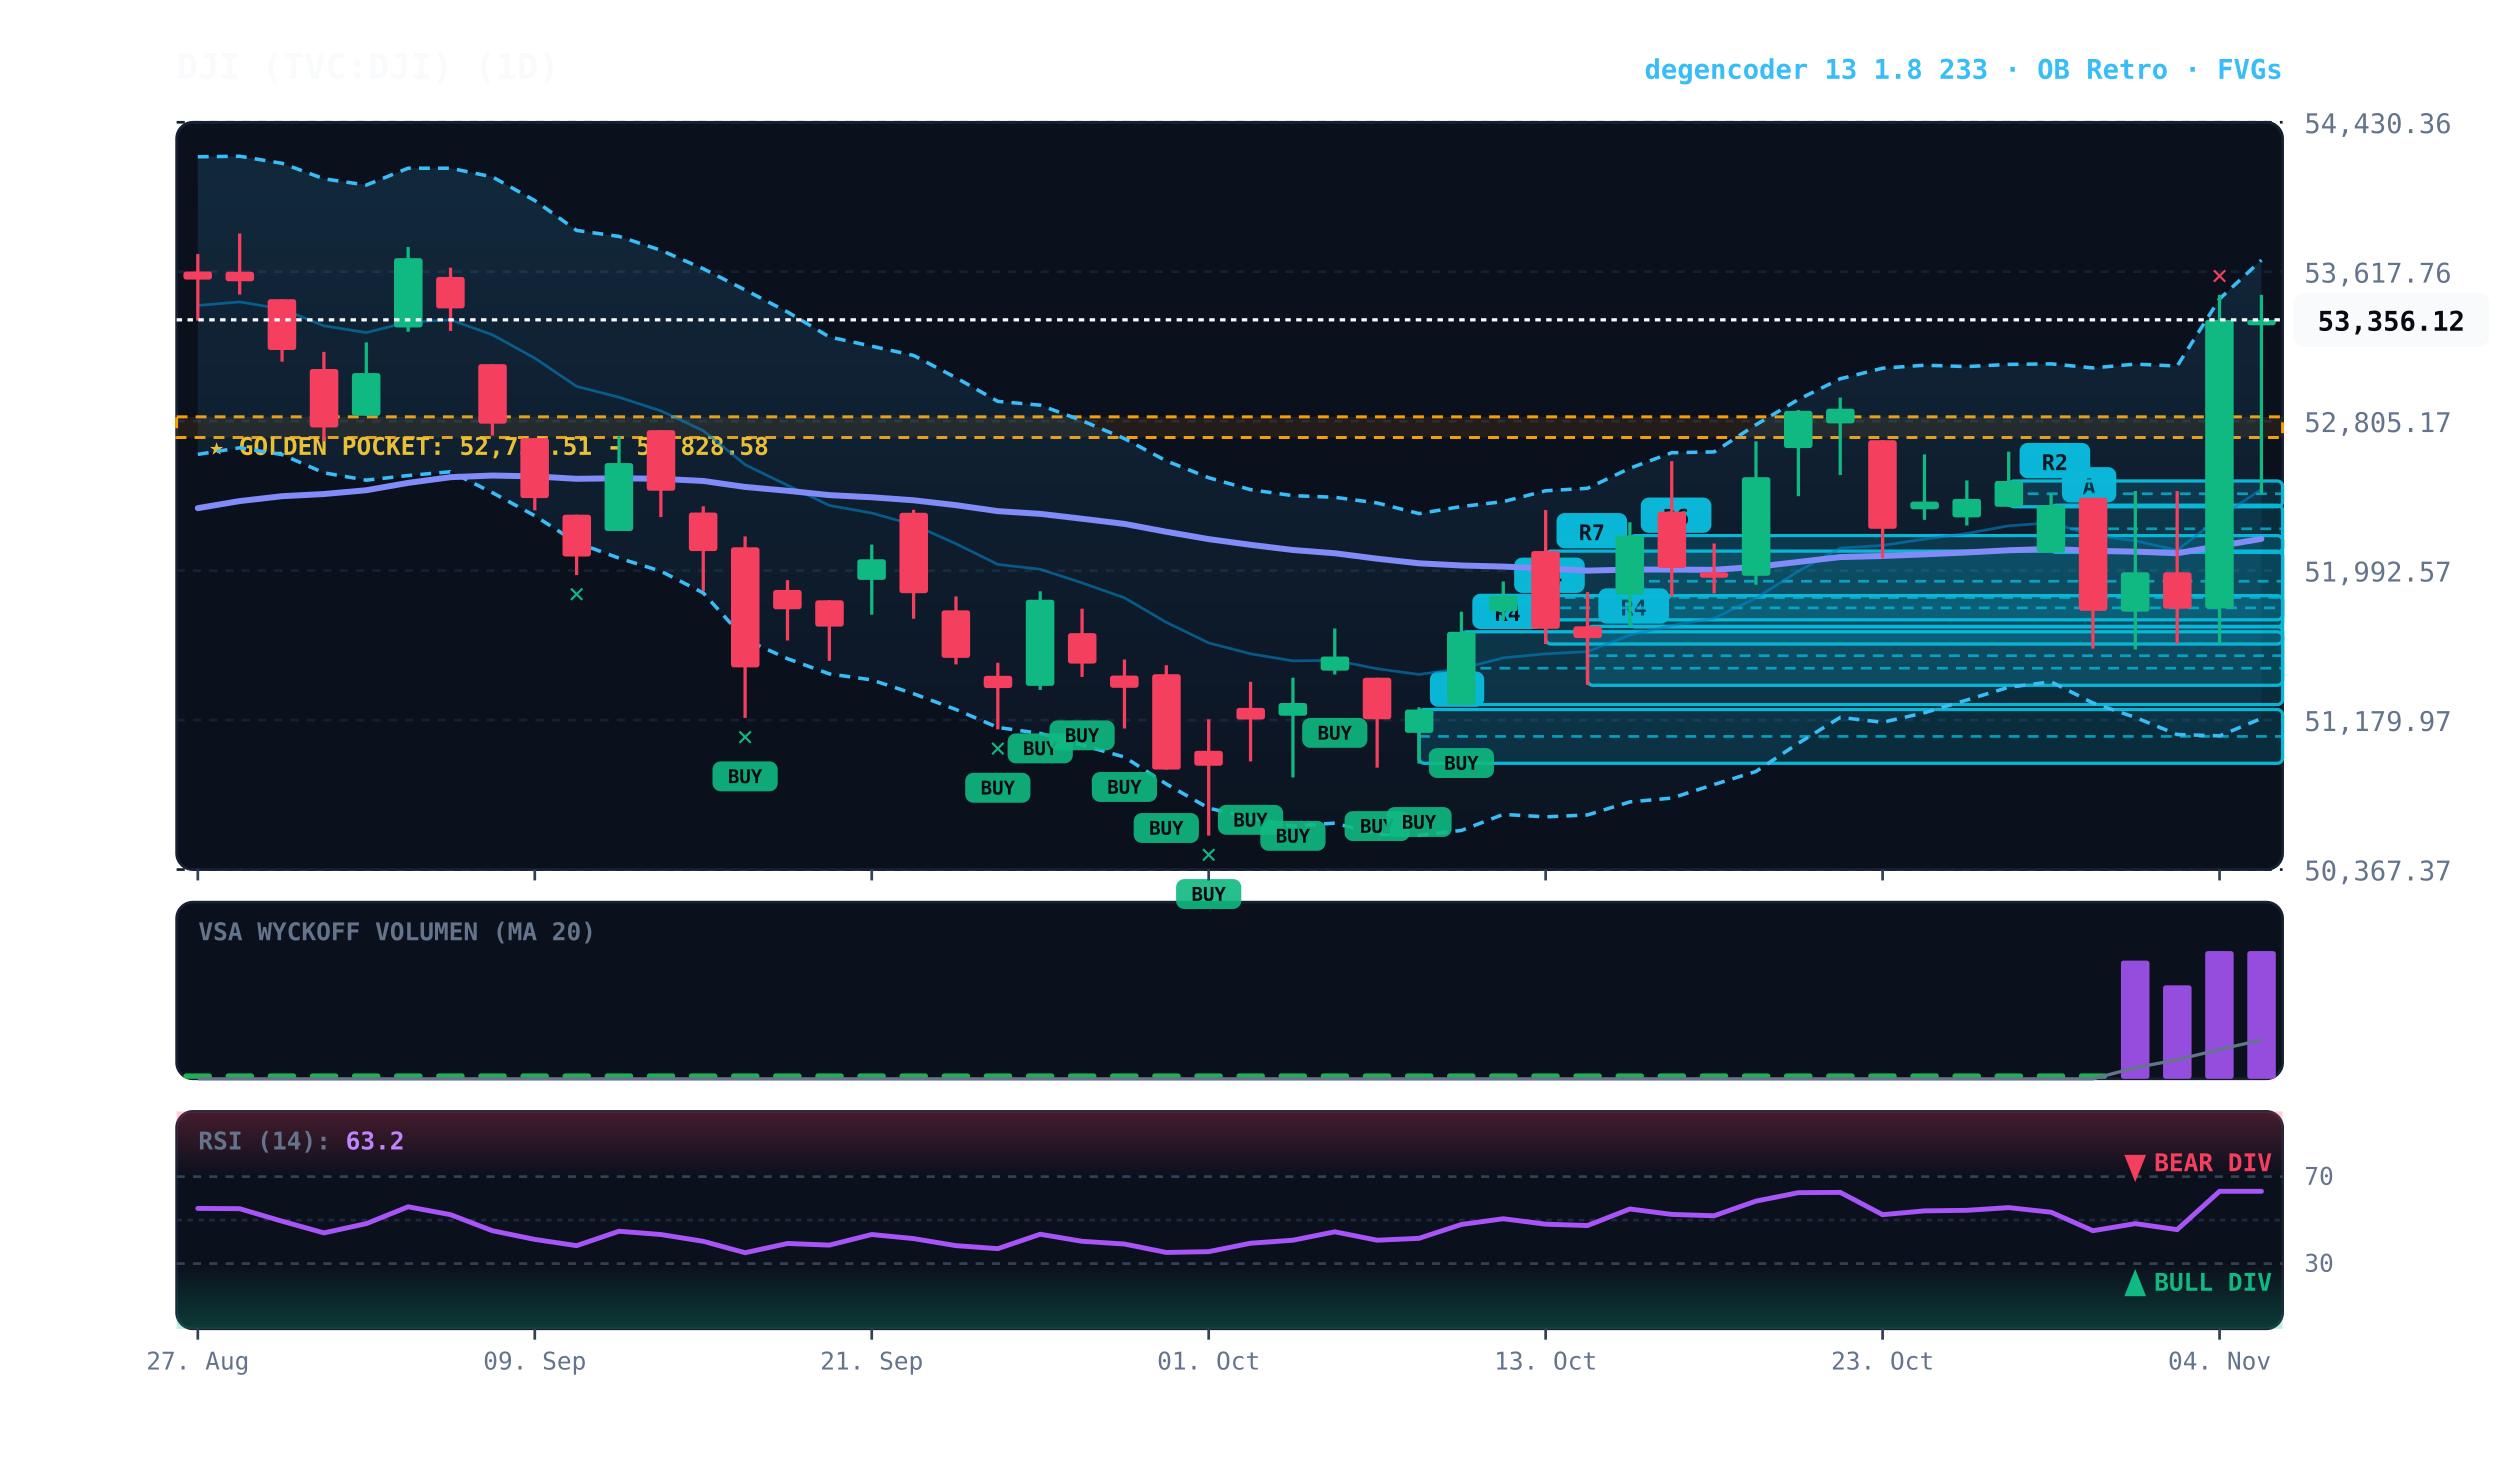
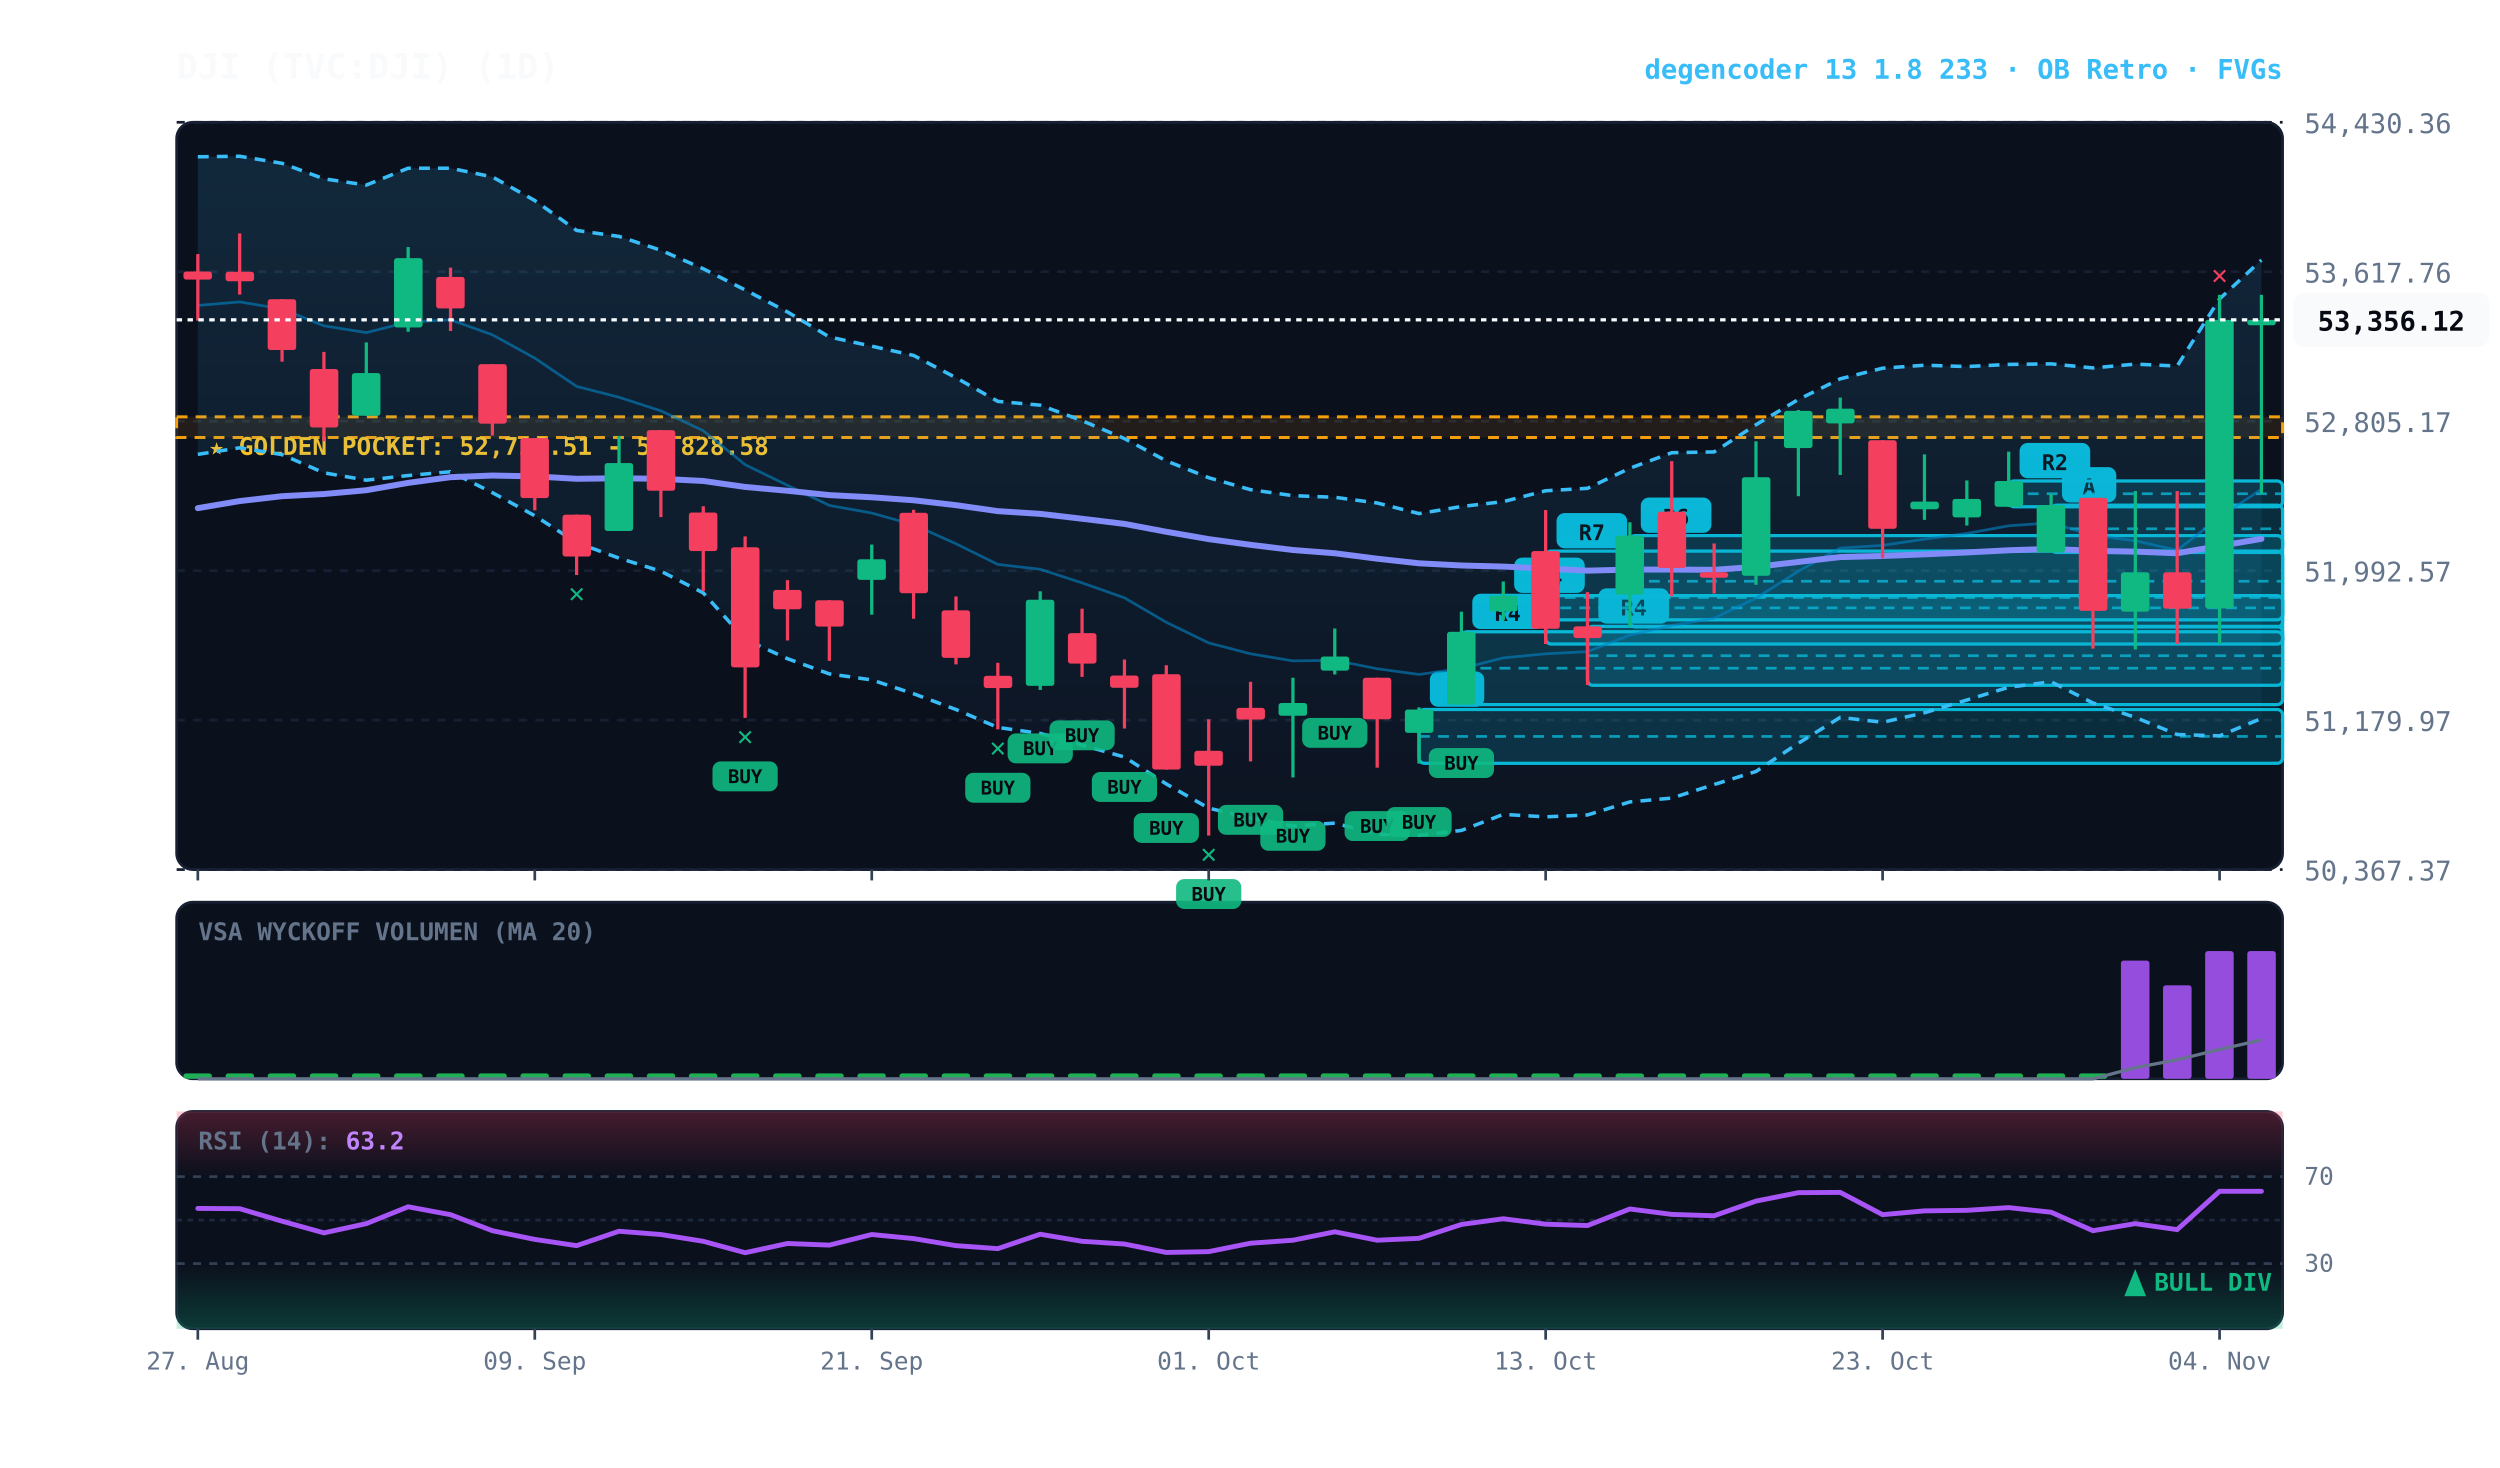
<svg xmlns="http://www.w3.org/2000/svg" viewBox="0 0 920 540" width="100%" height="100%" style="background:#070a13; font-family:'JetBrains Mono', monospace;">
  <defs>
    <linearGradient id="cloud-grad" x1="0%" y1="0%" x2="0%" y2="100%">
      <stop offset="0%" stop-color="#38bdf8" stop-opacity="0.14" />
      <stop offset="100%" stop-color="#38bdf8" stop-opacity="0.02" />
    </linearGradient>
    <linearGradient id="rsi-overbought" x1="0%" y1="0%" x2="0%" y2="100%">
      <stop offset="0%" stop-color="#f43f5e" stop-opacity="0.25" />
      <stop offset="100%" stop-color="#f43f5e" stop-opacity="0.0" />
    </linearGradient>
    <linearGradient id="rsi-oversold" x1="0%" y1="0%" x2="0%" y2="100%">
      <stop offset="0%" stop-color="#10b981" stop-opacity="0.0" />
      <stop offset="100%" stop-color="#10b981" stop-opacity="0.25" />
    </linearGradient>
  </defs>
  <rect x="65" y="45" width="775" height="275" fill="#0b101d" rx="6" stroke="#172033" stroke-width="1" />
  <rect x="65" y="332" width="775" height="65" fill="#0b101d" rx="6" stroke="#172033" stroke-width="1" />
  <rect x="65" y="409" width="775" height="80" fill="#0b101d" rx="6" stroke="#172033" stroke-width="1" />
  <line x1="65" y1="320.0" x2="840" y2="320.0" stroke="#172033" stroke-dasharray="3,3" stroke-width="1" />
  <text x="848" y="324.0" fill="#64748b" font-size="10" text-anchor="start">50,367.37</text>
  <line x1="65" y1="265.0" x2="840" y2="265.0" stroke="#172033" stroke-dasharray="3,3" stroke-width="1" />
  <text x="848" y="269.0" fill="#64748b" font-size="10" text-anchor="start">51,179.97</text>
  <line x1="65" y1="210.0" x2="840" y2="210.0" stroke="#172033" stroke-dasharray="3,3" stroke-width="1" />
  <text x="848" y="214.0" fill="#64748b" font-size="10" text-anchor="start">51,992.57</text>
  <line x1="65" y1="155.0" x2="840" y2="155.0" stroke="#172033" stroke-dasharray="3,3" stroke-width="1" />
  <text x="848" y="159.0" fill="#64748b" font-size="10" text-anchor="start">52,805.17</text>
  <line x1="65" y1="100.0" x2="840" y2="100.0" stroke="#172033" stroke-dasharray="3,3" stroke-width="1" />
  <text x="848" y="104.0" fill="#64748b" font-size="10" text-anchor="start">53,617.76</text>
  <line x1="65" y1="45.0" x2="840" y2="45.0" stroke="#172033" stroke-dasharray="3,3" stroke-width="1" />
  <text x="848" y="49.0" fill="#64748b" font-size="10" text-anchor="start">54,430.36</text>
  <rect x="65" y="153.4" width="775" height="7.6" fill="rgba(245, 158, 11, 0.10)" stroke="#f59e0b" stroke-dasharray="4,3" stroke-width="1.1" />
  <text x="77" y="167.4" fill="#fbbf24" font-size="9" font-weight="bold">★ GOLDEN POCKET: 52,716.51 - 52,828.58</text>
  <rect x="754.8" y="185.9" width="85.2" height="17.4" fill="rgba(6, 182, 212, 0.18)" stroke="#06b6d4" stroke-width="1.2" rx="2" />
  <line x1="754.8" y1="194.6" x2="840" y2="194.6" stroke="#06b6d4" stroke-dasharray="4,3" stroke-width="1.0" opacity="0.8" />
  <rect x="758.8" y="171.9" width="20" height="13" fill="#06b6d4" rx="3" />
  <text x="768.8" y="181.9" fill="#070a13" font-size="8" font-weight="bold" text-anchor="middle">A</text>
  <rect x="739.2" y="177.0" width="100.8" height="9.5" fill="rgba(6, 182, 212, 0.18)" stroke="#06b6d4" stroke-width="1.2" rx="2" />
  <line x1="739.2" y1="181.7" x2="840" y2="181.7" stroke="#06b6d4" stroke-dasharray="4,3" stroke-width="1.0" opacity="0.8" />
  <rect x="743.2" y="163.0" width="26" height="13" fill="#06b6d4" rx="3" />
  <text x="756.2" y="173.0" fill="#070a13" font-size="8" font-weight="bold" text-anchor="middle">R2</text>
  <rect x="599.8" y="197.1" width="240.2" height="33.6" fill="rgba(6, 182, 212, 0.18)" stroke="#06b6d4" stroke-width="1.2" rx="2" />
  <line x1="599.8" y1="213.9" x2="840" y2="213.9" stroke="#06b6d4" stroke-dasharray="4,3" stroke-width="1.0" opacity="0.8" />
  <rect x="603.8" y="183.1" width="26" height="13" fill="#06b6d4" rx="3" />
  <text x="616.8" y="193.1" fill="#070a13" font-size="8" font-weight="bold" text-anchor="middle">R6</text>
  <rect x="584.2" y="230.5" width="255.8" height="21.7" fill="rgba(6, 182, 212, 0.18)" stroke="#06b6d4" stroke-width="1.2" rx="2" />
  <line x1="584.2" y1="241.3" x2="840" y2="241.3" stroke="#06b6d4" stroke-dasharray="4,3" stroke-width="1.0" opacity="0.8" />
  <rect x="588.2" y="216.5" width="26" height="13" fill="#06b6d4" rx="3" />
  <text x="601.2" y="226.5" fill="#070a13" font-size="8" font-weight="bold" text-anchor="middle">R4</text>
  <rect x="568.8" y="202.8" width="271.2" height="34.2" fill="rgba(6, 182, 212, 0.18)" stroke="#06b6d4" stroke-width="1.2" rx="2" />
  <line x1="568.8" y1="219.9" x2="840" y2="219.9" stroke="#06b6d4" stroke-dasharray="4,3" stroke-width="1.0" opacity="0.8" />
  <rect x="572.8" y="188.8" width="26" height="13" fill="#06b6d4" rx="3" />
  <text x="585.8" y="198.8" fill="#070a13" font-size="8" font-weight="bold" text-anchor="middle">R7</text>
  <rect x="553.2" y="219.2" width="286.8" height="8.9" fill="rgba(6, 182, 212, 0.18)" stroke="#06b6d4" stroke-width="1.2" rx="2" />
  <line x1="553.2" y1="223.7" x2="840" y2="223.7" stroke="#06b6d4" stroke-dasharray="4,3" stroke-width="1.0" opacity="0.8" />
  <rect x="557.2" y="205.2" width="26" height="13" fill="#06b6d4" rx="3" />
  <text x="570.2" y="215.2" fill="#070a13" font-size="8" font-weight="bold" text-anchor="middle">R4</text>
  <rect x="537.8" y="232.5" width="302.2" height="26.8" fill="rgba(6, 182, 212, 0.18)" stroke="#06b6d4" stroke-width="1.2" rx="2" />
  <line x1="537.8" y1="245.9" x2="840" y2="245.9" stroke="#06b6d4" stroke-dasharray="4,3" stroke-width="1.0" opacity="0.8" />
  <rect x="541.8" y="218.5" width="26" height="13" fill="#06b6d4" rx="3" />
  <text x="554.8" y="228.5" fill="#070a13" font-size="8" font-weight="bold" text-anchor="middle">R4</text>
  <rect x="522.2" y="261.1" width="317.8" height="19.8" fill="rgba(6, 182, 212, 0.18)" stroke="#06b6d4" stroke-width="1.2" rx="2" />
  <line x1="522.2" y1="271.0" x2="840" y2="271.0" stroke="#06b6d4" stroke-dasharray="4,3" stroke-width="1.0" opacity="0.8" />
  <rect x="526.2" y="247.1" width="20" height="13" fill="#06b6d4" rx="3" />
  <text x="536.2" y="257.1" fill="#070a13" font-size="8" font-weight="bold" text-anchor="middle">B</text>
  <polygon points="72.8,57.7 88.2,57.5 103.8,60.1 119.2,65.8 134.8,68.1 150.2,61.9 165.8,61.9 181.2,65.1 196.8,73.8 212.2,84.8 227.8,87.0 243.2,92.1 258.8,98.9 274.2,106.7 289.8,114.8 305.2,124.0 320.8,127.4 336.2,130.8 351.8,139.0 367.2,147.7 382.8,149.1 398.2,154.8 413.8,161.4 429.2,169.6 444.8,175.8 460.2,180.2 475.8,182.4 491.2,183.0 506.8,185.1 522.2,189.0 537.8,186.4 553.2,184.6 568.8,180.6 584.2,179.7 599.8,172.3 615.2,166.6 630.8,166.3 646.2,156.3 661.8,147.0 677.2,139.4 692.8,135.5 708.2,134.4 723.8,134.9 739.2,134.1 754.8,133.9 770.2,135.4 785.8,134.0 801.2,134.7 816.8,110.0 832.2,95.7 832.2,264.4 816.8,270.8 801.2,270.3 785.8,264.0 770.2,258.7 754.8,250.9 739.2,252.9 723.8,257.6 708.2,262.3 692.8,265.8 677.2,264.0 661.8,273.5 646.2,283.9 630.8,288.7 615.2,293.7 599.8,295.1 584.2,299.9 568.8,300.6 553.2,299.7 537.8,305.6 522.2,307.4 506.8,307.0 491.2,302.9 475.8,304.0 460.2,301.0 444.8,297.4 429.2,288.5 413.8,278.6 398.2,274.2 382.8,269.9 367.2,267.7 351.8,261.1 336.2,255.3 320.8,250.2 305.2,248.0 289.8,242.4 274.2,235.3 258.8,218.2 243.2,210.2 227.8,205.4 212.2,199.7 196.8,189.8 181.2,181.3 165.8,173.6 150.2,175.0 134.8,176.7 119.2,174.0 103.8,167.3 88.2,164.8 72.8,167.2" fill="url(#cloud-grad)" />
  <polyline points="72.8,57.7 88.2,57.5 103.8,60.1 119.2,65.8 134.8,68.1 150.2,61.9 165.8,61.9 181.2,65.1 196.8,73.8 212.2,84.8 227.8,87.0 243.2,92.1 258.8,98.9 274.2,106.7 289.8,114.8 305.2,124.0 320.8,127.4 336.2,130.8 351.8,139.0 367.2,147.7 382.8,149.1 398.2,154.8 413.8,161.4 429.2,169.6 444.8,175.8 460.2,180.2 475.8,182.4 491.2,183.0 506.8,185.1 522.2,189.0 537.8,186.4 553.2,184.6 568.8,180.6 584.2,179.7 599.8,172.3 615.2,166.6 630.8,166.3 646.2,156.3 661.8,147.0 677.2,139.4 692.8,135.5 708.2,134.4 723.8,134.9 739.2,134.1 754.8,133.9 770.2,135.4 785.8,134.0 801.2,134.7 816.8,110.0 832.2,95.7" fill="none" stroke="#38bdf8" stroke-width="1.3" stroke-dasharray="4,3" />
  <polyline points="72.8,167.2 88.2,164.8 103.8,167.3 119.2,174.0 134.8,176.7 150.2,175.0 165.8,173.6 181.2,181.3 196.8,189.8 212.2,199.7 227.8,205.4 243.2,210.2 258.8,218.2 274.2,235.3 289.8,242.4 305.2,248.0 320.8,250.2 336.2,255.3 351.8,261.1 367.2,267.7 382.8,269.9 398.2,274.2 413.8,278.6 429.2,288.5 444.8,297.4 460.2,301.0 475.8,304.0 491.2,302.9 506.8,307.0 522.2,307.4 537.8,305.6 553.2,299.7 568.8,300.6 584.2,299.9 599.8,295.1 615.2,293.7 630.8,288.7 646.2,283.9 661.8,273.5 677.2,264.0 692.8,265.8 708.2,262.3 723.8,257.6 739.2,252.9 754.8,250.9 770.2,258.7 785.8,264.0 801.2,270.3 816.8,270.8 832.2,264.4" fill="none" stroke="#38bdf8" stroke-width="1.3" stroke-dasharray="4,3" />
  <polyline points="72.8,112.4 88.2,111.1 103.8,113.7 119.2,119.9 134.8,122.4 150.2,118.5 165.8,117.7 181.2,123.2 196.8,131.8 212.2,142.2 227.8,146.2 243.2,151.2 258.8,158.5 274.2,171.0 289.8,178.6 305.2,186.0 320.8,188.8 336.2,193.1 351.8,200.1 367.2,207.7 382.8,209.5 398.2,214.5 413.8,220.0 429.2,229.0 444.8,236.6 460.2,240.6 475.8,243.2 491.2,243.0 506.8,246.1 522.2,248.2 537.8,246.0 553.2,242.1 568.8,240.6 584.2,239.8 599.8,233.7 615.2,230.2 630.8,227.5 646.2,220.1 661.8,210.2 677.2,201.7 692.8,200.7 708.2,198.4 723.8,196.3 739.2,193.5 754.8,192.4 770.2,197.0 785.8,199.0 801.2,202.5 816.8,190.4 832.2,180.0" fill="none" stroke="#0284c7" stroke-width="1.0" stroke-opacity="0.6" />
  <polyline points="72.8,187.0 88.2,184.4 103.8,182.6 119.2,181.8 134.8,180.4 150.2,177.7 165.8,175.6 181.2,175.0 196.8,175.3 212.2,176.2 227.8,176.0 243.2,176.2 258.8,177.0 274.2,179.2 289.8,180.6 305.2,182.2 320.8,183.0 336.2,184.1 351.8,185.9 367.2,188.1 382.8,189.1 398.2,190.9 413.8,192.8 429.2,195.7 444.8,198.4 460.2,200.5 475.8,202.4 491.2,203.6 506.8,205.6 522.2,207.3 537.8,208.1 553.2,208.5 568.8,209.2 584.2,210.0 599.8,209.6 615.2,209.6 630.8,209.7 646.2,208.6 661.8,206.8 677.2,205.0 692.8,204.6 708.2,204.0 723.8,203.3 739.2,202.5 754.8,202.0 770.2,202.7 785.8,203.0 801.2,203.6 816.8,200.9 832.2,198.3" fill="none" stroke="#818cf8" stroke-width="2.2" stroke-linecap="round" />
  <line x1="72.8" y1="93.5" x2="72.8" y2="118.0" stroke="#f43f5e" stroke-width="1.2" />
  <rect x="67.5" y="99.9" width="10.5" height="3.0" fill="#f43f5e" rx="1" />
  <line x1="88.2" y1="85.9" x2="88.2" y2="108.4" stroke="#f43f5e" stroke-width="1.2" />
  <rect x="83.0" y="100.0" width="10.5" height="3.5" fill="#f43f5e" rx="1" />
  <line x1="103.8" y1="110.1" x2="103.8" y2="133.1" stroke="#f43f5e" stroke-width="1.2" />
  <rect x="98.5" y="110.1" width="10.5" height="18.7" fill="#f43f5e" rx="1" />
  <line x1="119.2" y1="129.5" x2="119.2" y2="162.4" stroke="#f43f5e" stroke-width="1.2" />
  <rect x="114.0" y="135.8" width="10.5" height="21.5" fill="#f43f5e" rx="1" />
  <line x1="134.8" y1="126.0" x2="134.8" y2="153.0" stroke="#10b981" stroke-width="1.2" />
  <rect x="129.5" y="137.3" width="10.5" height="15.7" fill="#10b981" rx="1" />
  <line x1="150.2" y1="90.9" x2="150.2" y2="122.1" stroke="#10b981" stroke-width="1.2" />
  <rect x="145.0" y="95.0" width="10.5" height="25.5" fill="#10b981" rx="1" />
  <line x1="165.8" y1="98.5" x2="165.8" y2="121.8" stroke="#f43f5e" stroke-width="1.2" />
  <rect x="160.5" y="101.9" width="10.5" height="11.6" fill="#f43f5e" rx="1" />
  <line x1="181.2" y1="134.0" x2="181.2" y2="160.3" stroke="#f43f5e" stroke-width="1.2" />
  <rect x="176.0" y="134.0" width="10.5" height="21.9" fill="#f43f5e" rx="1" />
  <line x1="196.8" y1="161.2" x2="196.8" y2="187.8" stroke="#f43f5e" stroke-width="1.2" />
  <rect x="191.5" y="161.2" width="10.5" height="22.1" fill="#f43f5e" rx="1" />
  <line x1="212.2" y1="189.4" x2="212.2" y2="211.6" stroke="#f43f5e" stroke-width="1.2" />
  <rect x="207.0" y="189.4" width="10.5" height="15.4" fill="#f43f5e" rx="1" />
  <text x="212.2" y="221.6" fill="#10b981" font-size="10" font-weight="bold" text-anchor="middle">✕</text>
  <line x1="227.8" y1="160.4" x2="227.8" y2="195.3" stroke="#10b981" stroke-width="1.2" />
  <rect x="222.5" y="170.4" width="10.5" height="25.0" fill="#10b981" rx="1" />
  <line x1="243.2" y1="158.3" x2="243.2" y2="190.3" stroke="#f43f5e" stroke-width="1.2" />
  <rect x="238.0" y="158.3" width="10.5" height="22.3" fill="#f43f5e" rx="1" />
  <line x1="258.8" y1="186.3" x2="258.8" y2="217.5" stroke="#f43f5e" stroke-width="1.2" />
  <rect x="253.5" y="188.6" width="10.5" height="14.2" fill="#f43f5e" rx="1" />
  <line x1="274.2" y1="197.4" x2="274.2" y2="264.2" stroke="#f43f5e" stroke-width="1.2" />
  <rect x="269.0" y="201.4" width="10.5" height="44.2" fill="#f43f5e" rx="1" />
  <rect x="262.2" y="280.2" width="24" height="11" fill="#10b981" rx="3" opacity="0.9" />
  <text x="274.2" y="288.2" fill="#070a13" font-size="7" font-weight="bold" text-anchor="middle">BUY</text>
  <text x="274.2" y="274.2" fill="#10b981" font-size="10" font-weight="bold" text-anchor="middle">✕</text>
  <line x1="289.8" y1="213.5" x2="289.8" y2="235.7" stroke="#f43f5e" stroke-width="1.2" />
  <rect x="284.5" y="217.1" width="10.5" height="7.1" fill="#f43f5e" rx="1" />
  <line x1="305.2" y1="220.9" x2="305.2" y2="243.2" stroke="#f43f5e" stroke-width="1.2" />
  <rect x="300.0" y="220.9" width="10.5" height="9.7" fill="#f43f5e" rx="1" />
  <line x1="320.8" y1="200.4" x2="320.8" y2="226.2" stroke="#10b981" stroke-width="1.2" />
  <rect x="315.5" y="205.8" width="10.5" height="7.6" fill="#10b981" rx="1" />
  <line x1="336.2" y1="187.6" x2="336.2" y2="227.7" stroke="#f43f5e" stroke-width="1.2" />
  <rect x="331.0" y="188.7" width="10.5" height="29.6" fill="#f43f5e" rx="1" />
  <line x1="351.8" y1="219.5" x2="351.8" y2="244.5" stroke="#f43f5e" stroke-width="1.2" />
  <rect x="346.5" y="224.6" width="10.5" height="17.5" fill="#f43f5e" rx="1" />
  <line x1="367.2" y1="243.9" x2="367.2" y2="268.4" stroke="#f43f5e" stroke-width="1.2" />
  <rect x="362.0" y="248.7" width="10.5" height="4.5" fill="#f43f5e" rx="1" />
  <rect x="355.2" y="284.4" width="24" height="11" fill="#10b981" rx="3" opacity="0.9" />
  <text x="367.2" y="292.4" fill="#070a13" font-size="7" font-weight="bold" text-anchor="middle">BUY</text>
  <text x="367.2" y="278.4" fill="#10b981" font-size="10" font-weight="bold" text-anchor="middle">✕</text>
  <line x1="382.8" y1="217.6" x2="382.8" y2="253.9" stroke="#10b981" stroke-width="1.2" />
  <rect x="377.5" y="220.7" width="10.5" height="31.7" fill="#10b981" rx="1" />
  <rect x="370.8" y="269.9" width="24" height="11" fill="#10b981" rx="3" opacity="0.9" />
  <text x="382.8" y="277.9" fill="#070a13" font-size="7" font-weight="bold" text-anchor="middle">BUY</text>
  <line x1="398.2" y1="224.0" x2="398.2" y2="249.1" stroke="#f43f5e" stroke-width="1.2" />
  <rect x="393.0" y="233.0" width="10.5" height="11.2" fill="#f43f5e" rx="1" />
  <rect x="386.2" y="265.1" width="24" height="11" fill="#10b981" rx="3" opacity="0.9" />
  <text x="398.2" y="273.1" fill="#070a13" font-size="7" font-weight="bold" text-anchor="middle">BUY</text>
  <line x1="413.8" y1="242.7" x2="413.8" y2="268.1" stroke="#f43f5e" stroke-width="1.2" />
  <rect x="408.5" y="248.6" width="10.5" height="4.5" fill="#f43f5e" rx="1" />
  <rect x="401.8" y="284.1" width="24" height="11" fill="#10b981" rx="3" opacity="0.9" />
  <text x="413.8" y="292.1" fill="#070a13" font-size="7" font-weight="bold" text-anchor="middle">BUY</text>
  <line x1="429.2" y1="244.8" x2="429.2" y2="283.2" stroke="#f43f5e" stroke-width="1.2" />
  <rect x="424.0" y="248.1" width="10.5" height="35.1" fill="#f43f5e" rx="1" />
  <rect x="417.2" y="299.2" width="24" height="11" fill="#10b981" rx="3" opacity="0.9" />
  <text x="429.2" y="307.2" fill="#070a13" font-size="7" font-weight="bold" text-anchor="middle">BUY</text>
  <line x1="444.8" y1="264.7" x2="444.8" y2="307.5" stroke="#f43f5e" stroke-width="1.2" />
  <rect x="439.5" y="276.3" width="10.5" height="5.5" fill="#f43f5e" rx="1" />
  <rect x="432.8" y="323.5" width="24" height="11" fill="#10b981" rx="3" opacity="0.9" />
  <text x="444.8" y="331.5" fill="#070a13" font-size="7" font-weight="bold" text-anchor="middle">BUY</text>
  <text x="444.8" y="317.5" fill="#10b981" font-size="10" font-weight="bold" text-anchor="middle">✕</text>
  <line x1="460.2" y1="250.9" x2="460.2" y2="280.2" stroke="#f43f5e" stroke-width="1.2" />
  <rect x="455.0" y="260.5" width="10.5" height="4.3" fill="#f43f5e" rx="1" />
  <rect x="448.2" y="296.2" width="24" height="11" fill="#10b981" rx="3" opacity="0.9" />
  <text x="460.2" y="304.2" fill="#070a13" font-size="7" font-weight="bold" text-anchor="middle">BUY</text>
  <line x1="475.8" y1="249.4" x2="475.8" y2="286.1" stroke="#10b981" stroke-width="1.2" />
  <rect x="470.5" y="258.7" width="10.5" height="4.7" fill="#10b981" rx="1" />
  <rect x="463.8" y="302.1" width="24" height="11" fill="#10b981" rx="3" opacity="0.9" />
  <text x="475.8" y="310.1" fill="#070a13" font-size="7" font-weight="bold" text-anchor="middle">BUY</text>
  <line x1="491.2" y1="231.3" x2="491.2" y2="248.2" stroke="#10b981" stroke-width="1.2" />
  <rect x="486.0" y="241.6" width="10.5" height="5.2" fill="#10b981" rx="1" />
  <rect x="479.2" y="264.2" width="24" height="11" fill="#10b981" rx="3" opacity="0.9" />
  <text x="491.2" y="272.2" fill="#070a13" font-size="7" font-weight="bold" text-anchor="middle">BUY</text>
  <line x1="506.8" y1="249.4" x2="506.8" y2="282.5" stroke="#f43f5e" stroke-width="1.2" />
  <rect x="501.5" y="249.4" width="10.5" height="15.3" fill="#f43f5e" rx="1" />
  <rect x="494.8" y="298.5" width="24" height="11" fill="#10b981" rx="3" opacity="0.9" />
  <text x="506.8" y="306.5" fill="#070a13" font-size="7" font-weight="bold" text-anchor="middle">BUY</text>
  <line x1="522.2" y1="260.3" x2="522.2" y2="281.0" stroke="#10b981" stroke-width="1.2" />
  <rect x="517.0" y="261.1" width="10.5" height="8.6" fill="#10b981" rx="1" />
  <rect x="510.2" y="297.0" width="24" height="11" fill="#10b981" rx="3" opacity="0.9" />
  <text x="522.2" y="305.0" fill="#070a13" font-size="7" font-weight="bold" text-anchor="middle">BUY</text>
  <line x1="537.8" y1="225.1" x2="537.8" y2="259.3" stroke="#10b981" stroke-width="1.2" />
  <rect x="532.5" y="232.5" width="10.5" height="26.8" fill="#10b981" rx="1" />
  <rect x="525.8" y="275.3" width="24" height="11" fill="#10b981" rx="3" opacity="0.9" />
  <text x="537.8" y="283.3" fill="#070a13" font-size="7" font-weight="bold" text-anchor="middle">BUY</text>
  <line x1="553.2" y1="214.0" x2="553.2" y2="228.2" stroke="#10b981" stroke-width="1.2" />
  <rect x="548.0" y="219.2" width="10.5" height="5.8" fill="#10b981" rx="1" />
  <line x1="568.8" y1="187.7" x2="568.8" y2="237.0" stroke="#f43f5e" stroke-width="1.2" />
  <rect x="563.5" y="202.8" width="10.5" height="28.6" fill="#f43f5e" rx="1" />
  <line x1="584.2" y1="217.9" x2="584.2" y2="252.1" stroke="#f43f5e" stroke-width="1.2" />
  <rect x="579.0" y="230.5" width="10.5" height="4.3" fill="#f43f5e" rx="1" />
  <line x1="599.8" y1="192.2" x2="599.8" y2="230.7" stroke="#10b981" stroke-width="1.2" />
  <rect x="594.5" y="197.1" width="10.5" height="21.7" fill="#10b981" rx="1" />
  <line x1="615.2" y1="169.7" x2="615.2" y2="219.4" stroke="#f43f5e" stroke-width="1.2" />
  <rect x="610.0" y="188.3" width="10.5" height="20.7" fill="#f43f5e" rx="1" />
  <line x1="630.8" y1="200.0" x2="630.8" y2="218.4" stroke="#f43f5e" stroke-width="1.2" />
  <rect x="625.5" y="210.6" width="10.5" height="2.0" fill="#f43f5e" rx="1" />
  <line x1="646.2" y1="162.4" x2="646.2" y2="215.2" stroke="#10b981" stroke-width="1.2" />
  <rect x="641.0" y="175.6" width="10.5" height="36.3" fill="#10b981" rx="1" />
  <line x1="661.8" y1="150.9" x2="661.8" y2="182.6" stroke="#10b981" stroke-width="1.2" />
  <rect x="656.5" y="151.2" width="10.5" height="13.7" fill="#10b981" rx="1" />
  <line x1="677.2" y1="146.3" x2="677.2" y2="174.8" stroke="#10b981" stroke-width="1.2" />
  <rect x="672.0" y="150.4" width="10.5" height="5.4" fill="#10b981" rx="1" />
  <line x1="692.8" y1="162.0" x2="692.8" y2="205.4" stroke="#f43f5e" stroke-width="1.2" />
  <rect x="687.5" y="162.0" width="10.5" height="32.6" fill="#f43f5e" rx="1" />
  <line x1="708.2" y1="167.2" x2="708.2" y2="191.3" stroke="#10b981" stroke-width="1.2" />
  <rect x="703.0" y="184.6" width="10.5" height="2.8" fill="#10b981" rx="1" />
  <line x1="723.8" y1="176.8" x2="723.8" y2="193.4" stroke="#10b981" stroke-width="1.2" />
  <rect x="718.5" y="183.6" width="10.5" height="6.8" fill="#10b981" rx="1" />
  <line x1="739.2" y1="166.2" x2="739.2" y2="186.5" stroke="#10b981" stroke-width="1.2" />
  <rect x="734.0" y="177.0" width="10.5" height="9.5" fill="#10b981" rx="1" />
  <line x1="754.8" y1="181.7" x2="754.8" y2="203.3" stroke="#10b981" stroke-width="1.2" />
  <rect x="749.5" y="185.9" width="10.5" height="17.4" fill="#10b981" rx="1" />
  <line x1="770.2" y1="183.2" x2="770.2" y2="238.7" stroke="#f43f5e" stroke-width="1.2" />
  <rect x="765.0" y="183.2" width="10.5" height="41.6" fill="#f43f5e" rx="1" />
  <line x1="785.8" y1="180.7" x2="785.8" y2="239.0" stroke="#10b981" stroke-width="1.2" />
  <rect x="780.5" y="210.6" width="10.5" height="14.5" fill="#10b981" rx="1" />
  <line x1="801.2" y1="180.7" x2="801.2" y2="237.0" stroke="#f43f5e" stroke-width="1.2" />
  <rect x="796.0" y="210.6" width="10.5" height="13.4" fill="#f43f5e" rx="1" />
  <line x1="816.8" y1="108.5" x2="816.8" y2="237.0" stroke="#10b981" stroke-width="1.2" />
  <rect x="811.5" y="117.7" width="10.5" height="106.2" fill="#10b981" rx="1" />
  <text x="816.8" y="104.5" fill="#f43f5e" font-size="10" font-weight="bold" text-anchor="middle">✕</text>
  <line x1="832.2" y1="108.5" x2="832.2" y2="181.7" stroke="#10b981" stroke-width="1.2" />
  <rect x="827.0" y="117.7" width="10.5" height="2.0" fill="#10b981" rx="1" />
  <line x1="65" y1="117.7" x2="840" y2="117.7" stroke="#f8fafc" stroke-width="1.2" stroke-dasharray="2,2" />
  <rect x="844" y="107.7" width="72" height="20" fill="#f8fafc" rx="4" />
  <text x="880" y="121.7" fill="#070a13" font-size="10" font-weight="bold" text-anchor="middle">53,356.12</text>
  <text x="73" y="346" fill="#64748b" font-size="9" font-weight="bold">VSA WYCKOFF VOLUMEN (MA 20)</text>
  <rect x="67.5" y="395.0" width="10.5" height="2.0" fill="#22c55e" opacity="0.88" rx="1" />
  <rect x="83.0" y="395.0" width="10.5" height="2.0" fill="#22c55e" opacity="0.88" rx="1" />
  <rect x="98.5" y="395.0" width="10.5" height="2.0" fill="#22c55e" opacity="0.88" rx="1" />
  <rect x="114.0" y="395.0" width="10.5" height="2.0" fill="#22c55e" opacity="0.88" rx="1" />
  <rect x="129.5" y="395.0" width="10.5" height="2.0" fill="#22c55e" opacity="0.88" rx="1" />
  <rect x="145.0" y="395.0" width="10.5" height="2.0" fill="#22c55e" opacity="0.88" rx="1" />
  <rect x="160.5" y="395.0" width="10.5" height="2.0" fill="#22c55e" opacity="0.88" rx="1" />
  <rect x="176.0" y="395.0" width="10.5" height="2.0" fill="#22c55e" opacity="0.88" rx="1" />
  <rect x="191.5" y="395.0" width="10.5" height="2.0" fill="#22c55e" opacity="0.88" rx="1" />
  <rect x="207.0" y="395.0" width="10.5" height="2.0" fill="#22c55e" opacity="0.88" rx="1" />
  <rect x="222.5" y="395.0" width="10.5" height="2.0" fill="#22c55e" opacity="0.88" rx="1" />
  <rect x="238.0" y="395.0" width="10.5" height="2.0" fill="#22c55e" opacity="0.88" rx="1" />
  <rect x="253.5" y="395.0" width="10.5" height="2.0" fill="#22c55e" opacity="0.88" rx="1" />
  <rect x="269.0" y="395.0" width="10.5" height="2.0" fill="#22c55e" opacity="0.88" rx="1" />
  <rect x="284.5" y="395.0" width="10.5" height="2.0" fill="#22c55e" opacity="0.88" rx="1" />
  <rect x="300.0" y="395.0" width="10.5" height="2.0" fill="#22c55e" opacity="0.88" rx="1" />
  <rect x="315.5" y="395.0" width="10.5" height="2.0" fill="#22c55e" opacity="0.88" rx="1" />
  <rect x="331.0" y="395.0" width="10.5" height="2.0" fill="#22c55e" opacity="0.88" rx="1" />
  <rect x="346.5" y="395.0" width="10.5" height="2.0" fill="#22c55e" opacity="0.88" rx="1" />
  <rect x="362.0" y="395.0" width="10.5" height="2.0" fill="#22c55e" opacity="0.88" rx="1" />
  <rect x="377.5" y="395.0" width="10.5" height="2.0" fill="#22c55e" opacity="0.88" rx="1" />
  <rect x="393.0" y="395.0" width="10.5" height="2.0" fill="#22c55e" opacity="0.88" rx="1" />
  <rect x="408.5" y="395.0" width="10.5" height="2.0" fill="#22c55e" opacity="0.88" rx="1" />
  <rect x="424.0" y="395.0" width="10.5" height="2.0" fill="#22c55e" opacity="0.88" rx="1" />
  <rect x="439.5" y="395.0" width="10.5" height="2.0" fill="#22c55e" opacity="0.88" rx="1" />
  <rect x="455.0" y="395.0" width="10.5" height="2.0" fill="#22c55e" opacity="0.88" rx="1" />
  <rect x="470.5" y="395.0" width="10.5" height="2.0" fill="#22c55e" opacity="0.88" rx="1" />
  <rect x="486.0" y="395.0" width="10.5" height="2.0" fill="#22c55e" opacity="0.88" rx="1" />
  <rect x="501.5" y="395.0" width="10.5" height="2.0" fill="#22c55e" opacity="0.88" rx="1" />
  <rect x="517.0" y="395.0" width="10.5" height="2.0" fill="#22c55e" opacity="0.88" rx="1" />
  <rect x="532.5" y="395.0" width="10.5" height="2.0" fill="#22c55e" opacity="0.88" rx="1" />
  <rect x="548.0" y="395.0" width="10.5" height="2.0" fill="#22c55e" opacity="0.88" rx="1" />
  <rect x="563.5" y="395.0" width="10.5" height="2.0" fill="#22c55e" opacity="0.88" rx="1" />
  <rect x="579.0" y="395.0" width="10.5" height="2.0" fill="#22c55e" opacity="0.88" rx="1" />
  <rect x="594.5" y="395.0" width="10.5" height="2.0" fill="#22c55e" opacity="0.88" rx="1" />
  <rect x="610.0" y="395.0" width="10.5" height="2.0" fill="#22c55e" opacity="0.88" rx="1" />
  <rect x="625.5" y="395.0" width="10.5" height="2.0" fill="#22c55e" opacity="0.88" rx="1" />
  <rect x="641.0" y="395.0" width="10.5" height="2.0" fill="#22c55e" opacity="0.88" rx="1" />
  <rect x="656.5" y="395.0" width="10.5" height="2.0" fill="#22c55e" opacity="0.88" rx="1" />
  <rect x="672.0" y="395.0" width="10.5" height="2.0" fill="#22c55e" opacity="0.88" rx="1" />
  <rect x="687.5" y="395.0" width="10.5" height="2.0" fill="#22c55e" opacity="0.88" rx="1" />
  <rect x="703.0" y="395.0" width="10.5" height="2.0" fill="#22c55e" opacity="0.88" rx="1" />
  <rect x="718.5" y="395.0" width="10.5" height="2.0" fill="#22c55e" opacity="0.88" rx="1" />
  <rect x="734.0" y="395.0" width="10.5" height="2.0" fill="#22c55e" opacity="0.88" rx="1" />
  <rect x="749.5" y="395.0" width="10.5" height="2.0" fill="#22c55e" opacity="0.88" rx="1" />
  <rect x="765.0" y="395.0" width="10.5" height="2.0" fill="#22c55e" opacity="0.88" rx="1" />
  <rect x="780.5" y="353.5" width="10.5" height="43.5" fill="#a855f7" opacity="0.88" rx="1" />
  <rect x="796.0" y="362.6" width="10.5" height="34.4" fill="#a855f7" opacity="0.88" rx="1" />
  <rect x="811.5" y="350.0" width="10.5" height="47.0" fill="#a855f7" opacity="0.88" rx="1" />
  <rect x="827.0" y="350.0" width="10.5" height="47.0" fill="#a855f7" opacity="0.88" rx="1" />
  <polyline points="72.8,397.0 88.2,397.0 103.8,397.0 119.2,397.0 134.8,397.0 150.2,397.0 165.8,397.0 181.2,397.0 196.8,397.0 212.2,397.0 227.8,397.0 243.2,397.0 258.8,397.0 274.2,397.0 289.8,397.0 305.2,397.0 320.8,397.0 336.2,397.0 351.8,397.0 367.2,397.0 382.8,397.0 398.2,397.0 413.8,397.0 429.2,397.0 444.8,397.0 460.2,397.0 475.8,397.0 491.2,397.0 506.8,397.0 522.2,397.0 537.8,397.0 553.2,397.0 568.8,397.0 584.2,397.0 599.8,397.0 615.2,397.0 630.8,397.0 646.2,397.0 661.8,397.0 677.2,397.0 692.8,397.0 708.2,397.0 723.8,397.0 739.2,397.0 754.8,397.0 770.2,397.0 785.8,392.9 801.2,390.0 816.8,386.2 832.2,382.7" fill="none" stroke="#64748b" stroke-width="1.2" />
  <rect x="65" y="409" width="775" height="24.0" fill="url(#rsi-overbought)" />
  <rect x="65" y="465.0" width="775" height="24.0" fill="url(#rsi-oversold)" />
  <line x1="65" y1="433.0" x2="840" y2="433.0" stroke="#334155" stroke-dasharray="3,3" stroke-width="1" />
  <text x="848" y="436.0" fill="#64748b" font-size="9">70</text>
  <line x1="65" y1="449.0" x2="840" y2="449.0" stroke="#1e293b" stroke-dasharray="2,2" stroke-width="1" />
  <line x1="65" y1="465.0" x2="840" y2="465.0" stroke="#334155" stroke-dasharray="3,3" stroke-width="1" />
  <text x="848" y="468.0" fill="#64748b" font-size="9">30</text>
  <polyline points="72.8,444.7 88.2,444.8 103.8,449.4 119.2,453.7 134.8,450.3 150.2,444.1 165.8,447.0 181.2,452.9 196.8,456.1 212.2,458.4 227.8,453.1 243.2,454.3 258.8,456.8 274.2,461.0 289.8,457.6 305.2,458.2 320.8,454.3 336.2,455.8 351.8,458.4 367.2,459.5 382.8,454.2 398.2,456.8 413.8,457.8 429.2,460.9 444.8,460.6 460.2,457.5 475.8,456.4 491.2,453.3 506.8,456.4 522.2,455.7 537.8,450.6 553.2,448.5 568.8,450.5 584.2,451.0 599.8,444.9 615.2,446.9 630.8,447.4 646.2,442.0 661.8,438.9 677.2,438.8 692.8,447.0 708.2,445.6 723.8,445.4 739.2,444.4 754.8,446.1 770.2,452.9 785.8,450.3 801.2,452.5 816.8,438.4 832.2,438.4" fill="none" stroke="#a855f7" stroke-width="1.8" stroke-linecap="round" />
  <g transform="translate(785.75, 477)">
    <path d="M 0 -10 L 4 0 L -4 0 Z" fill="#10b981" />
    <text x="7" y="-2" fill="#10b981" font-size="9" font-weight="bold">BULL DIV</text>
  </g>
-   <g transform="translate(785.75, 425)">
-     <path d="M 0 10 L 4 0 L -4 0 Z" fill="#f43f5e" />
-     <text x="7" y="6" fill="#f43f5e" font-size="9" font-weight="bold">BEAR DIV</text>
-   </g>
  <text x="73" y="423" fill="#64748b" font-size="9" font-weight="bold">RSI (14): <tspan fill="#c084fc">63.2</tspan>
  </text>
  <line x1="72.8" y1="320" x2="72.8" y2="324" stroke="#334155" stroke-width="1" />
  <line x1="72.8" y1="489" x2="72.8" y2="493" stroke="#334155" stroke-width="1" />
  <text x="72.8" y="504" fill="#64748b" font-size="9" text-anchor="middle">27. Aug</text>
  <line x1="196.8" y1="320" x2="196.8" y2="324" stroke="#334155" stroke-width="1" />
  <line x1="196.8" y1="489" x2="196.8" y2="493" stroke="#334155" stroke-width="1" />
  <text x="196.8" y="504" fill="#64748b" font-size="9" text-anchor="middle">09. Sep</text>
  <line x1="320.8" y1="320" x2="320.8" y2="324" stroke="#334155" stroke-width="1" />
  <line x1="320.8" y1="489" x2="320.8" y2="493" stroke="#334155" stroke-width="1" />
  <text x="320.8" y="504" fill="#64748b" font-size="9" text-anchor="middle">21. Sep</text>
  <line x1="444.8" y1="320" x2="444.8" y2="324" stroke="#334155" stroke-width="1" />
  <line x1="444.8" y1="489" x2="444.8" y2="493" stroke="#334155" stroke-width="1" />
  <text x="444.8" y="504" fill="#64748b" font-size="9" text-anchor="middle">01. Oct</text>
  <line x1="568.8" y1="320" x2="568.8" y2="324" stroke="#334155" stroke-width="1" />
  <line x1="568.8" y1="489" x2="568.8" y2="493" stroke="#334155" stroke-width="1" />
  <text x="568.8" y="504" fill="#64748b" font-size="9" text-anchor="middle">13. Oct</text>
  <line x1="692.8" y1="320" x2="692.8" y2="324" stroke="#334155" stroke-width="1" />
  <line x1="692.8" y1="489" x2="692.8" y2="493" stroke="#334155" stroke-width="1" />
  <text x="692.8" y="504" fill="#64748b" font-size="9" text-anchor="middle">23. Oct</text>
  <line x1="816.8" y1="320" x2="816.8" y2="324" stroke="#334155" stroke-width="1" />
  <line x1="816.8" y1="489" x2="816.8" y2="493" stroke="#334155" stroke-width="1" />
  <text x="816.8" y="504" fill="#64748b" font-size="9" text-anchor="middle">04. Nov</text>
  <text x="65" y="29" fill="#f8fafc" font-size="13" font-weight="bold">DJI (TVC:DJI) (1D)</text>
  <text x="840" y="29" fill="#38bdf8" font-size="10" font-weight="bold" text-anchor="end">degencoder 13 1.8 233 · OB Retro · FVGs</text>
</svg>
